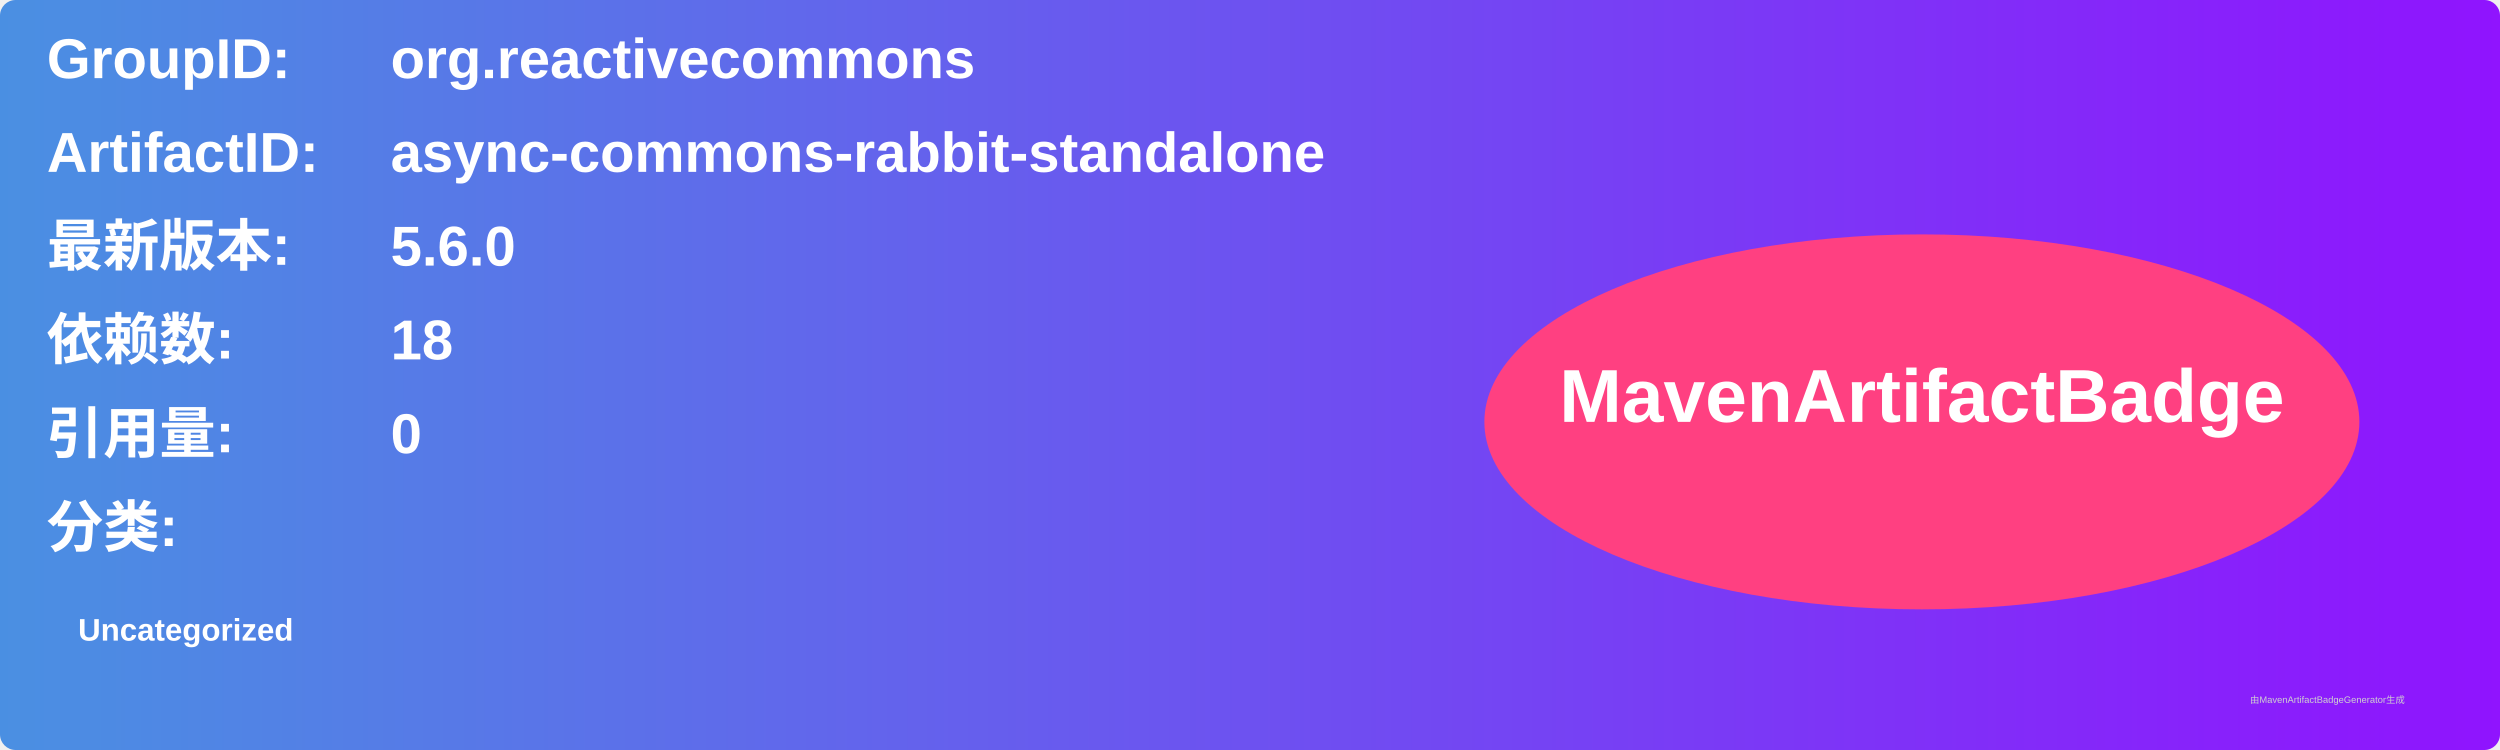
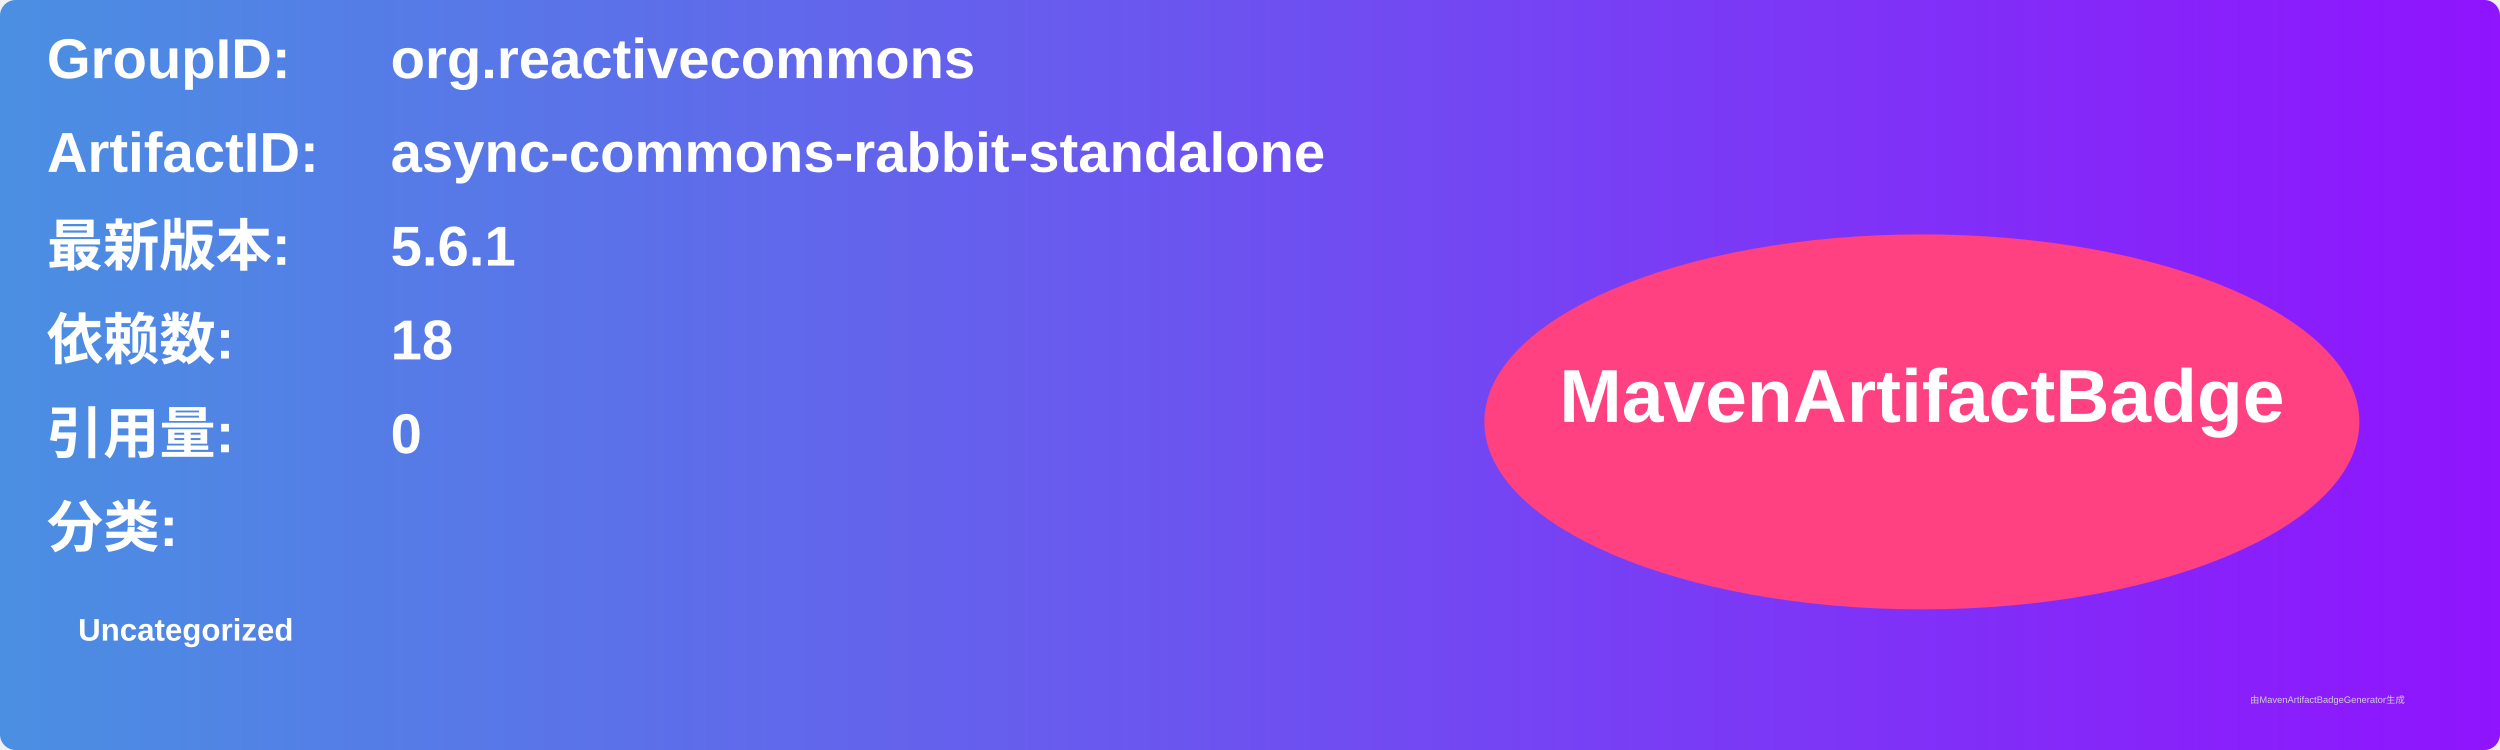
<svg xmlns="http://www.w3.org/2000/svg" width="800" height="240" viewBox="0 0 800 240">
  <linearGradient id="grad" x1="0%" y1="0%" x2="100%" y2="0%">
    <stop offset="0%" stop-color="#4a90e2" />
    <stop offset="100%" stop-color="#9013fe" />
  </linearGradient>
  <rect width="100%" height="100%" rx="5" ry="5" fill="url(#grad)" />
  <g transform="translate(15, 15)">
    <text x="0" y="10" font-family="Arial" font-size="18" fill="white" font-weight="bold" width="260">GroupID:</text>
    <text x="110" y="10" font-family="Arial" font-size="18" fill="white" font-weight="bold" width="460">org.reactivecommons</text>
    <text x="0" y="40" font-family="Arial" font-size="18" fill="white" font-weight="bold" width="260">ArtifactID:</text>
    <text x="110" y="40" font-family="Arial" font-size="18" fill="white" font-weight="bold" width="460">async-commons-rabbit-standalone</text>
    <text x="0" y="70" font-family="Arial" font-size="18" fill="white" font-weight="bold">最新版本:</text>
    <text x="110" y="70" font-family="Arial" font-size="18" fill="white" font-weight="bold">
-       <tspan font-weight="bold">5.6.0</tspan>
+       <tspan font-weight="bold">5.6.1</tspan>
    </text>
    <text x="0" y="100" font-family="Arial" font-size="18" fill="white" font-weight="bold">依赖数: </text>
    <text x="110" y="100" font-family="Arial" font-size="18" fill="white">
      <tspan font-weight="bold">18</tspan>
    </text>
    <text x="0" y="130" font-family="Arial" font-size="18" fill="white" font-weight="bold">引用量: </text>
    <text x="110" y="130" font-family="Arial" font-size="18" fill="white">
      <tspan font-weight="bold">0</tspan>
    </text>
    <text x="0" y="160" font-family="Arial" font-size="18" fill="white" font-weight="bold">分类:</text>
    <text x="10" y="190" font-family="Arial" font-size="10" fill="white">
      <tspan font-weight="bold">Uncategorized</tspan>
    </text>
    <ellipse cx="600" cy="120" rx="140" ry="60" fill="#ff4081" />
    <text x="600" y="120" text-anchor="middle" font-family="Arial" font-size="24" fill="white" font-weight="bold">MavenArtifactBadge</text>
  </g>
  <text x="720" y="225" font-family="Arial" font-size="3" fill="#d0d0d0">由MavenArtifactBadgeGenerator生成</text>
</svg>
